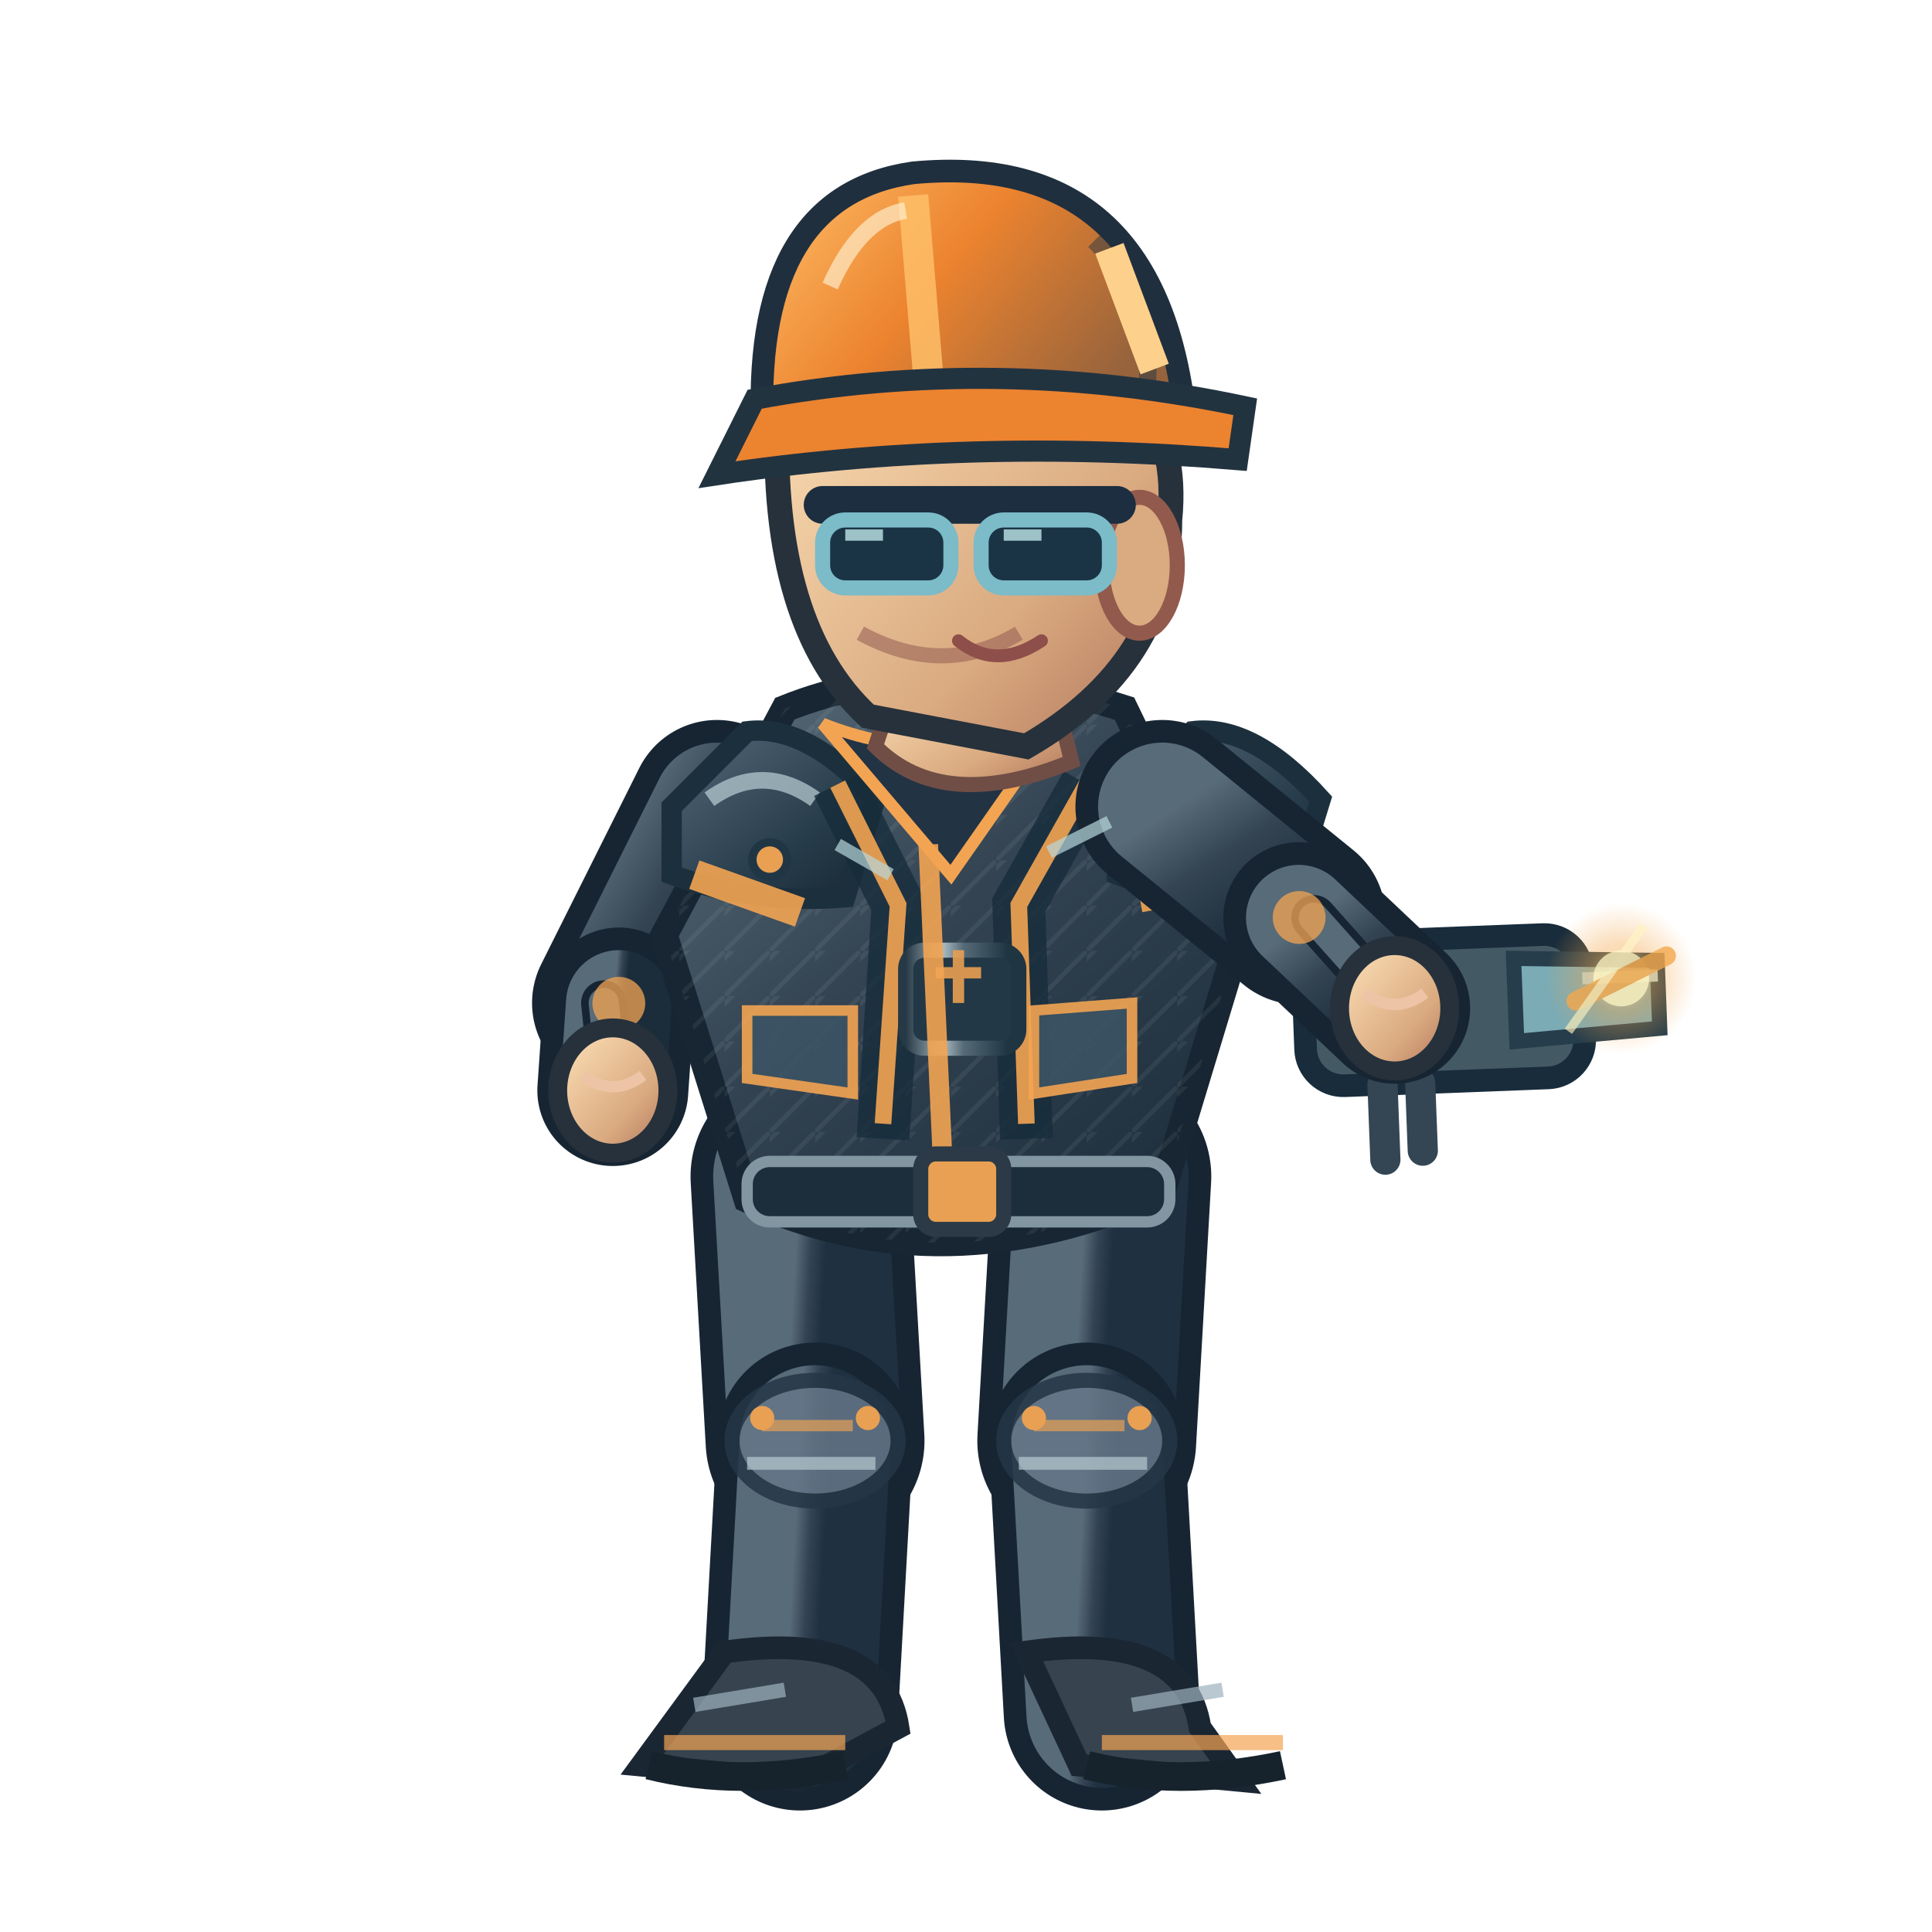
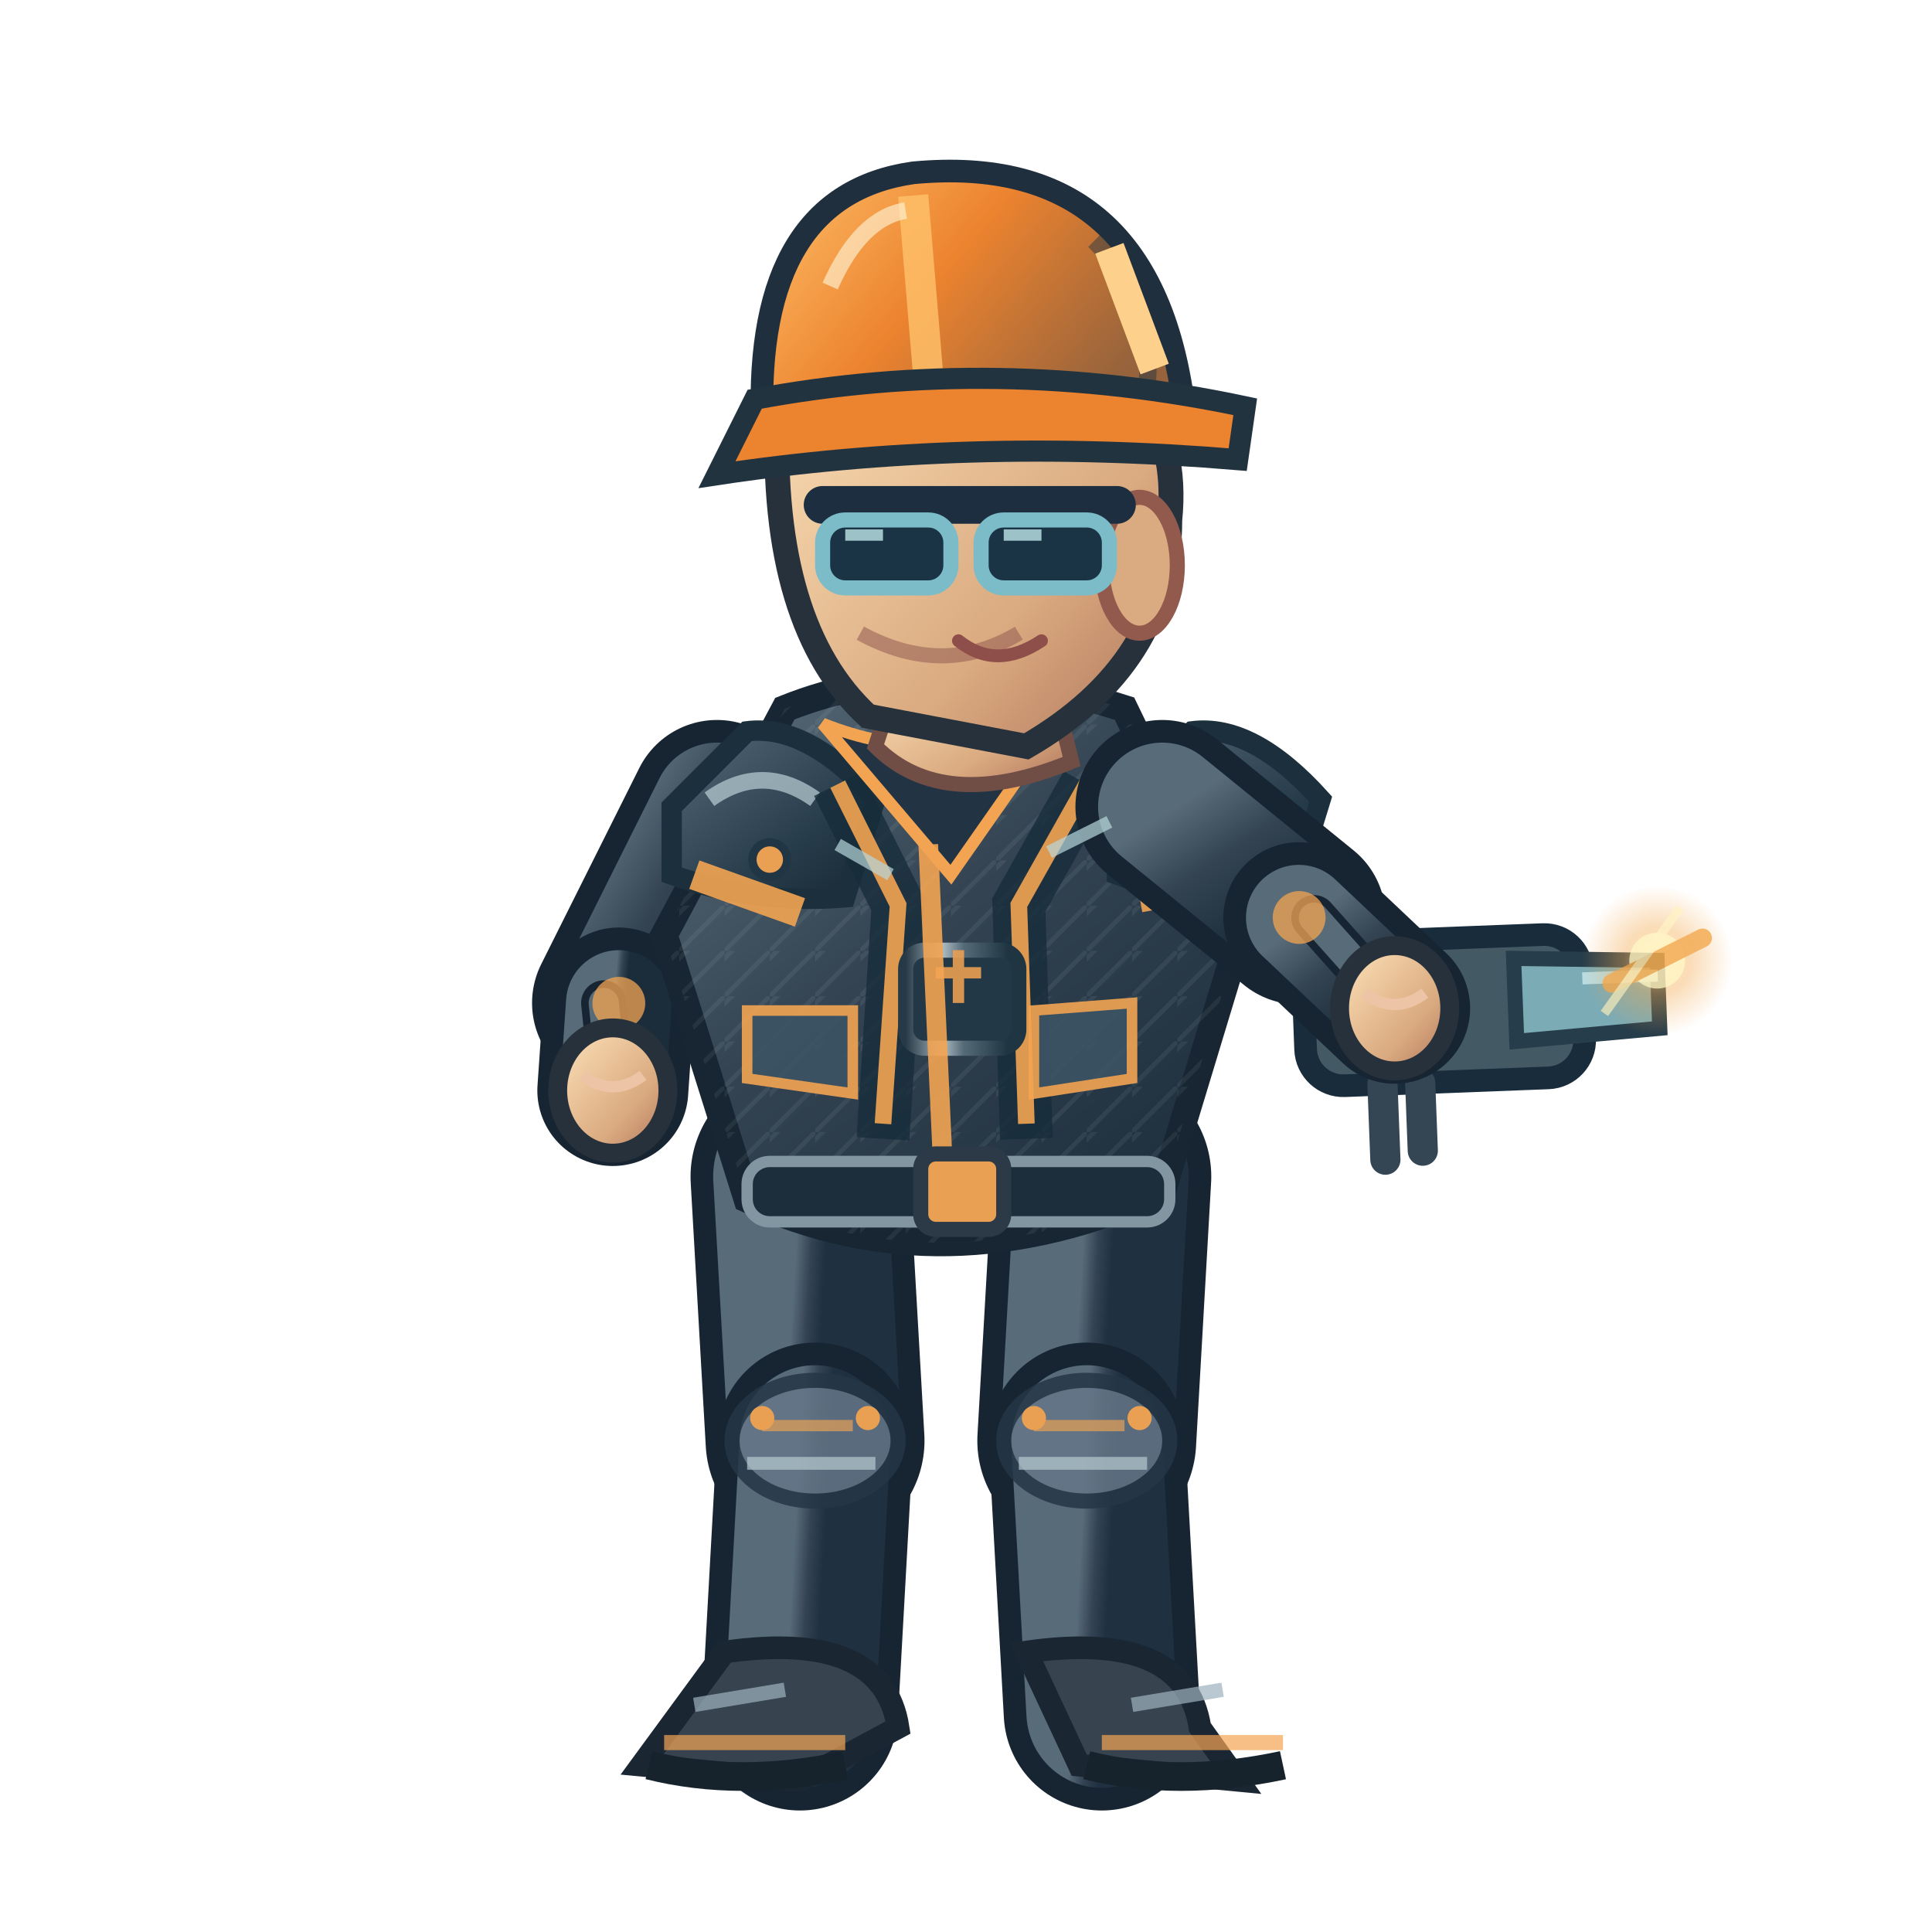
<svg xmlns="http://www.w3.org/2000/svg" width="256" height="256" viewBox="0 0 256 256">
  <defs>
    <linearGradient id="jacket" x1=".1" x2=".9" y1="0" y2="1">
      <stop offset="0" stop-color="#586b78" />
      <stop offset=".43" stop-color="#344453" />
      <stop offset="1" stop-color="#1b2c3a" />
    </linearGradient>
    <linearGradient id="helmet" x1="0" x2="1" y1="0" y2=".5">
      <stop offset="0" stop-color="#ffbf69" />
      <stop offset=".5" stop-color="#ec832f" />
      <stop offset="1" stop-color="#96633c" />
    </linearGradient>
    <linearGradient id="skin" x1="0" x2="1" y1="0" y2="1">
      <stop offset="0" stop-color="#ffe4bb" />
      <stop offset=".65" stop-color="#daaa80" />
      <stop offset="1" stop-color="#af745b" />
    </linearGradient>
    <linearGradient id="pant" x1="0" x2="1" y1="0" y2="1">
      <stop offset="0" stop-color="#586b78" />
      <stop offset=".5" stop-color="#344354" />
      <stop offset="1" stop-color="#1f3040" />
    </linearGradient>
    <linearGradient id="reinforced" x1="0" x2=".95" y1="0" y2="1">
      <stop offset="0" stop-color="#81949e" />
      <stop offset=".20" stop-color="#475b6b" />
      <stop offset=".68" stop-color="#263b49" />
      <stop offset="1" stop-color="#172834" />
    </linearGradient>
    <linearGradient id="metalEdge" x1="0" x2="1" y1="0" y2="0">
      <stop offset="0" stop-color="#263946" />
      <stop offset=".33" stop-color="#a9bac0" />
      <stop offset=".51" stop-color="#566b78" />
      <stop offset=".90" stop-color="#1f3542" />
    </linearGradient>
    <pattern id="workwearWeave" width="6" height="6" patternUnits="userSpaceOnUse">
      <path d="M 0 6 L 6 0 M -1 2 L 2 -1" fill="none" stroke="#d4e1e2" stroke-opacity=".105" stroke-width=".6" />
    </pattern>
  </defs>
  <path d="M 106.0 155.9 L 108.0 190.9" fill="none" stroke="#172533" stroke-width="29" stroke-linecap="round" />
  <path d="M 106.0 155.9 L 108.0 190.9" fill="none" stroke="url(#pant)" stroke-width="23" stroke-linecap="round" />
  <path d="M 108.0 190.9 L 106.0 226.9" fill="none" stroke="#172533" stroke-width="26" stroke-linecap="round" />
  <path d="M 108.0 190.9 L 106.0 226.9" fill="none" stroke="url(#pant)" stroke-width="20" stroke-linecap="round" />
  <ellipse cx="108.0" cy="190.9" rx="11" ry="8" fill="#647687" stroke="#253645" stroke-width="2" opacity=".85" />
  <path d="M 101.0 188.9 l 12 0" stroke="#f3a452" stroke-width="1.5" opacity=".65" />
  <path d="M 99.0 193.9 l 17 0" stroke="#b7cbd0" stroke-width="1.7" opacity=".7" />
  <circle cx="101.0" cy="187.9" r="1.6" fill="#e9a052" />
  <circle cx="115.0" cy="187.9" r="1.6" fill="#e9a052" />
  <g transform="rotate(0.00 106.00 226.94)">
    <path d="M 96.0 218.9 Q 117.0 215.9 119.0 228.9 L 106.0 235.9 L 85.0 233.9Z" fill="#37434f" stroke="#1b2633" stroke-width="3" />
    <path d="M 88.0 230.9 l 24 0" stroke="#f3a452" stroke-width="2" opacity=".7" />
    <path d="M 86.0 233.9 q 12 3 26 0" stroke="#16232d" stroke-width="3.8" fill="none" />
    <path d="M 92.0 225.9 l 12 -2" stroke="#9cb2bd" stroke-width="1.9" opacity=".7" />
  </g>
  <path d="M 146.0 155.9 L 144.0 190.9" fill="none" stroke="#172533" stroke-width="29" stroke-linecap="round" />
  <path d="M 146.0 155.9 L 144.0 190.9" fill="none" stroke="url(#pant)" stroke-width="23" stroke-linecap="round" />
  <path d="M 144.0 190.9 L 146.0 226.9" fill="none" stroke="#172533" stroke-width="26" stroke-linecap="round" />
  <path d="M 144.0 190.9 L 146.0 226.9" fill="none" stroke="url(#pant)" stroke-width="20" stroke-linecap="round" />
  <ellipse cx="144.0" cy="190.9" rx="11" ry="8" fill="#647687" stroke="#253645" stroke-width="2" opacity=".85" />
  <path d="M 137.0 188.9 l 12 0" stroke="#f3a452" stroke-width="1.5" opacity=".65" />
  <path d="M 135.0 193.9 l 17 0" stroke="#b7cbd0" stroke-width="1.7" opacity=".7" />
  <circle cx="137.0" cy="187.9" r="1.6" fill="#e9a052" />
  <circle cx="151.0" cy="187.9" r="1.6" fill="#e9a052" />
  <g transform="rotate(0.00 146.00 226.94)">
    <path d="M 136.0 218.9 Q 157.0 215.9 159.0 228.9 L 164.0 235.9 L 143.0 233.9Z" fill="#37434f" stroke="#1b2633" stroke-width="3" />
    <path d="M 146.0 230.9 l 24 0" stroke="#f3a452" stroke-width="2" opacity=".7" />
    <path d="M 144.0 233.9 q 12 3 26 0" stroke="#16232d" stroke-width="3.8" fill="none" />
    <path d="M 150.0 225.9 l 12 -2" stroke="#9cb2bd" stroke-width="1.9" opacity=".7" />
  </g>
  <g transform="translate(0.00,0)">
    <path d="M 95.0 106.9 L 82.0 132.9" fill="none" stroke="#172533" stroke-width="23" stroke-linecap="round" />
    <path d="M 95.0 106.9 L 82.0 132.9" fill="none" stroke="url(#jacket)" stroke-width="17" stroke-linecap="round" />
    <path d="M 82.0 132.9 L 81.2 144.5" fill="none" stroke="#172533" stroke-width="20" stroke-linecap="round" />
    <path d="M 82.0 132.9 L 81.2 144.5" fill="none" stroke="url(#jacket)" stroke-width="14" stroke-linecap="round" />
    <path d="M 80.0 132.9 L 81.2 144.5" fill="none" stroke="#172533" stroke-width="6" stroke-linecap="round" />
    <path d="M 80.0 132.9 L 81.2 144.5" fill="none" stroke="#586b78" stroke-width="4" stroke-linecap="round" />
    <circle cx="82" cy="132.94" r="3.5" fill="#f3a452" opacity=".75" />
    <ellipse cx="81.2" cy="144.5" rx="7.3" ry="8.3" fill="url(#skin)" stroke="#26313b" stroke-width="2.5" />
    <path d="M 77.2 142.5 q 4 3 8 0" fill="none" stroke="#edc5a6" stroke-width="1.5" />
    <path d="M 104 93.9 Q 124 85.9 149 93.9 L 164 124.9 L 154 157.9 Q 125 170.9 99 158.9 L 88 123.9Z" fill="url(#jacket)" stroke="#172632" stroke-width="3.6" />
    <path d="M 104 93.9 Q 124 85.9 149 93.9 L 164 124.9 L 154 157.9 Q 125 170.9 99 158.9 L 88 123.9Z" fill="url(#workwearWeave)" opacity=".74" />
    <path d="M 89 106.9 L 99 96.9 Q 107 95.9 116 105.9 L 112 118.9 Q 100 119.9 89 115.9Z" fill="url(#reinforced)" stroke="#1b303c" stroke-width="2.7" />
    <path d="M 94 105.9 q 7 -5 14 0" stroke="#b8ccd2" stroke-width="2.2" stroke-opacity=".72" fill="none" />
    <circle cx="102" cy="113.9" r="2.3" fill="#e9a052" stroke="#213645" stroke-width="1.1" />
    <path d="M 148 106.9 L 158 96.9 Q 166 95.9 175 105.9 L 171 118.9 Q 159 119.9 148 115.9Z" fill="url(#reinforced)" stroke="#1b303c" stroke-width="2.7" />
    <path d="M 153 105.9 q 7 -5 14 0" stroke="#b8ccd2" stroke-width="2.2" stroke-opacity=".72" fill="none" />
    <circle cx="161" cy="113.9" r="2.3" fill="#e9a052" stroke="#213645" stroke-width="1.1" />
    <path d="M 111 103.9 L 119 119.9 L 117 150.9 M 144 103.9 L 135 119.9 L 136 150.9" stroke="#162c3a" stroke-width="7" opacity=".78" fill="none" />
    <path d="M 111 103.9 L 119 119.9 L 117 148.9 M 144 103.9 L 135 119.9 L 136 148.9" stroke="#f3a452" stroke-width="2.2" opacity=".9" fill="none" />
    <rect x="120" y="125.9" width="15" height="13" rx="2.5" fill="#233847" stroke="url(#metalEdge)" stroke-width="2" />
    <path d="M 124 128.9 h 6 m -3 -3 v 7" stroke="#e9a052" stroke-width="1.5" opacity=".9" />
    <path d="M 109 95.9 Q 124 101.9 140 95.9 L 126 115.9Z" fill="#223344" stroke="#f3a452" stroke-width="1.6" />
    <path d="M 123 111.9 L 125 155.9" stroke="#f3a452" stroke-width="2.6" opacity=".9" />
    <path d="M 92 115.9 L 106 120.9 M 151 118.9 L 162 116.9" stroke="#f3a452" stroke-width="4" opacity=".9" />
    <rect x="99" y="153.9" width="56" height="8" rx="3" fill="#1c2d3b" stroke="#8296a2" stroke-width="1.5" />
    <rect x="122" y="152.9" width="11" height="10" rx="2" fill="#e9a052" stroke="#2b3a46" stroke-width="2" />
    <path d="M 99 133.9 l 14 0 l 0 11 l -14 -2 Z M 137 133.9 l 13 -1 l 0 10 l -13 2 Z" fill="#3b5363" stroke="#f3a452" stroke-width="1.4" opacity=".9" />
    <path d="M 119 89.9 L 139 88.9 L 142 100.9 Q 125 107.9 116 98.9Z" fill="url(#skin)" stroke="#704e46" stroke-width="2" />
    <path d="M 103 54.9 Q 113 35.9 135 42.9 Q 157 48.9 155 68.9 Q 155 87.9 136 98.9 L 115 94.9 Q 102 82.9 103 54.9Z" fill="url(#skin)" stroke="#26313b" stroke-width="3.3" />
    <ellipse cx="151" cy="74.9" rx="5" ry="9" fill="#daaa80" stroke="#925a4d" stroke-width="2" />
    <path d="M 135 83.9 q -10 6 -21 0" fill="none" stroke="#9a6257" stroke-width="2" opacity=".6" />
    <path d="M 109 66.9 h 39" stroke="#1c2e40" stroke-width="5" stroke-linecap="round" />
    <rect x="109" y="68.9" width="17" height="9" rx="3" fill="#1a3445" stroke="#7cbbc8" stroke-width="2" />
    <rect x="130" y="68.9" width="17" height="9" rx="3" fill="#1a3445" stroke="#7cbbc8" stroke-width="2" />
    <path d="M 112.0 70.9 l 5 0 M 133.0 70.9 l 5 0" stroke="#c7eff1" stroke-width="1.5" opacity=".76" />
    <path d="M 127 84.9 q 5 4 11 0" fill="none" stroke="#8e4e49" stroke-width="1.7" stroke-linecap="round" />
    <path d="M 101 55.9 Q 100 25.9 121 22.9 Q 153 19.9 157 54.9Z" fill="url(#helmet)" stroke="#202f3e" stroke-width="3" />
    <path d="M 121 25.9 L 123 49.9" stroke="#ffbf69" stroke-width="4" opacity=".83" />
    <path d="M 110 37.9 Q 114 28.9 120 27.9" stroke="#fff4d6" stroke-width="2.2" opacity=".63" fill="none" />
    <path d="M 145 31.9 q 8 8 7 19" stroke="#1a3040" stroke-width="2.3" opacity=".45" fill="none" />
    <circle cx="106" cy="55.9" r="2.4" fill="#304353" stroke="#e9a052" stroke-width="1.2" />
    <circle cx="155" cy="55.9" r="2.4" fill="#304353" stroke="#e9a052" stroke-width="1.2" />
    <path d="M 100 52.9 Q 132 46.9 165 53.9 L 164 60.9 Q 128 57.9 95 62.9Z" fill="#ec832f" stroke="#223340" stroke-width="2.8" />
    <path d="M 147 32.9 l 6 16" stroke="#fdd18b" stroke-width="4" />
    <g transform="translate(184.8,133.6) rotate(-2.2)">
      <rect x="-12" y="-9" width="37" height="19" rx="5" fill="#435964" stroke="#182c3b" stroke-width="3" />
      <path d="M 16 -6 L 35 -5 L 35 4 L 16 5Z" fill="#7babb5" stroke="#263d4b" stroke-width="2" />
      <path d="M -2 10 V 20 M 3 10 V 19" stroke="#344654" stroke-width="4" stroke-linecap="round" />
      <circle cx="-2" cy="-1" r="4" fill="#f0b35d" />
      <path d="M 25 -3 h 10" stroke="#b9dce1" stroke-width="1.6" />
    </g>
    <path d="M 154.0 106.9 L 172.1 121.6" fill="none" stroke="#172533" stroke-width="23" stroke-linecap="round" />
    <path d="M 154.0 106.9 L 172.1 121.6" fill="none" stroke="url(#jacket)" stroke-width="17" stroke-linecap="round" />
    <path d="M 172.1 121.6 L 184.8 133.6" fill="none" stroke="#172533" stroke-width="20" stroke-linecap="round" />
    <path d="M 172.1 121.6 L 184.8 133.6" fill="none" stroke="url(#jacket)" stroke-width="14" stroke-linecap="round" />
    <path d="M 174.1 121.6 L 184.8 133.6" fill="none" stroke="#172533" stroke-width="6" stroke-linecap="round" />
    <path d="M 174.1 121.6 L 184.8 133.6" fill="none" stroke="#586b78" stroke-width="4" stroke-linecap="round" />
    <circle cx="172.144" cy="121.571" r="3.5" fill="#f3a452" opacity=".75" />
    <ellipse cx="184.8" cy="133.6" rx="7.3" ry="8.3" fill="url(#skin)" stroke="#26313b" stroke-width="2.5" />
    <path d="M 180.8 131.6 q 4 3 8 0" fill="none" stroke="#edc5a6" stroke-width="1.5" />
    <defs>
      <radialGradient id="fx-op">
        <stop offset="0" stop-color="#fff0ba" stop-opacity=".86" />
        <stop offset=".45" stop-color="#f3a84c" stop-opacity=".46" />
        <stop offset="1" stop-color="#f3a84c" stop-opacity="0" />
      </radialGradient>
    </defs>
    <g data-action-fx="WORK" opacity=".86">
-       <circle cx="214.82" cy="129.65" r="9.99" fill="url(#fx-op)" />
-       <circle cx="214.82" cy="129.65" r="3.70" fill="#fff0ba" opacity="0.963" />
-       <path d="M 208.82 132.65 l 12 -6" stroke="#f3a84c" stroke-width="2.5" stroke-linecap="round" opacity="0.963" />
-       <path d="M 207.82 136.65 L 217.82 122.65" stroke="#fff0ba" stroke-width="1.2" opacity="0.757" />
+       <circle cx="219.59" cy="127.29" r="9.99" fill="url(#fx-op)" />
+       <circle cx="219.59" cy="127.29" r="3.70" fill="#fff0ba" opacity="0.963" />
+       <path d="M 213.59 130.29 l 12 -6" stroke="#f3a84c" stroke-width="2.5" stroke-linecap="round" opacity="0.963" />
+       <path d="M 212.59 134.29 L 222.59 120.29" stroke="#fff0ba" stroke-width="1.2" opacity="0.757" />
    </g>
    <path d="M 111 111.9 l 7 4 M 139 112.9 l 8 -4" stroke="#b8d7db" stroke-width="1.7" opacity=".7" />
  </g>
</svg>
